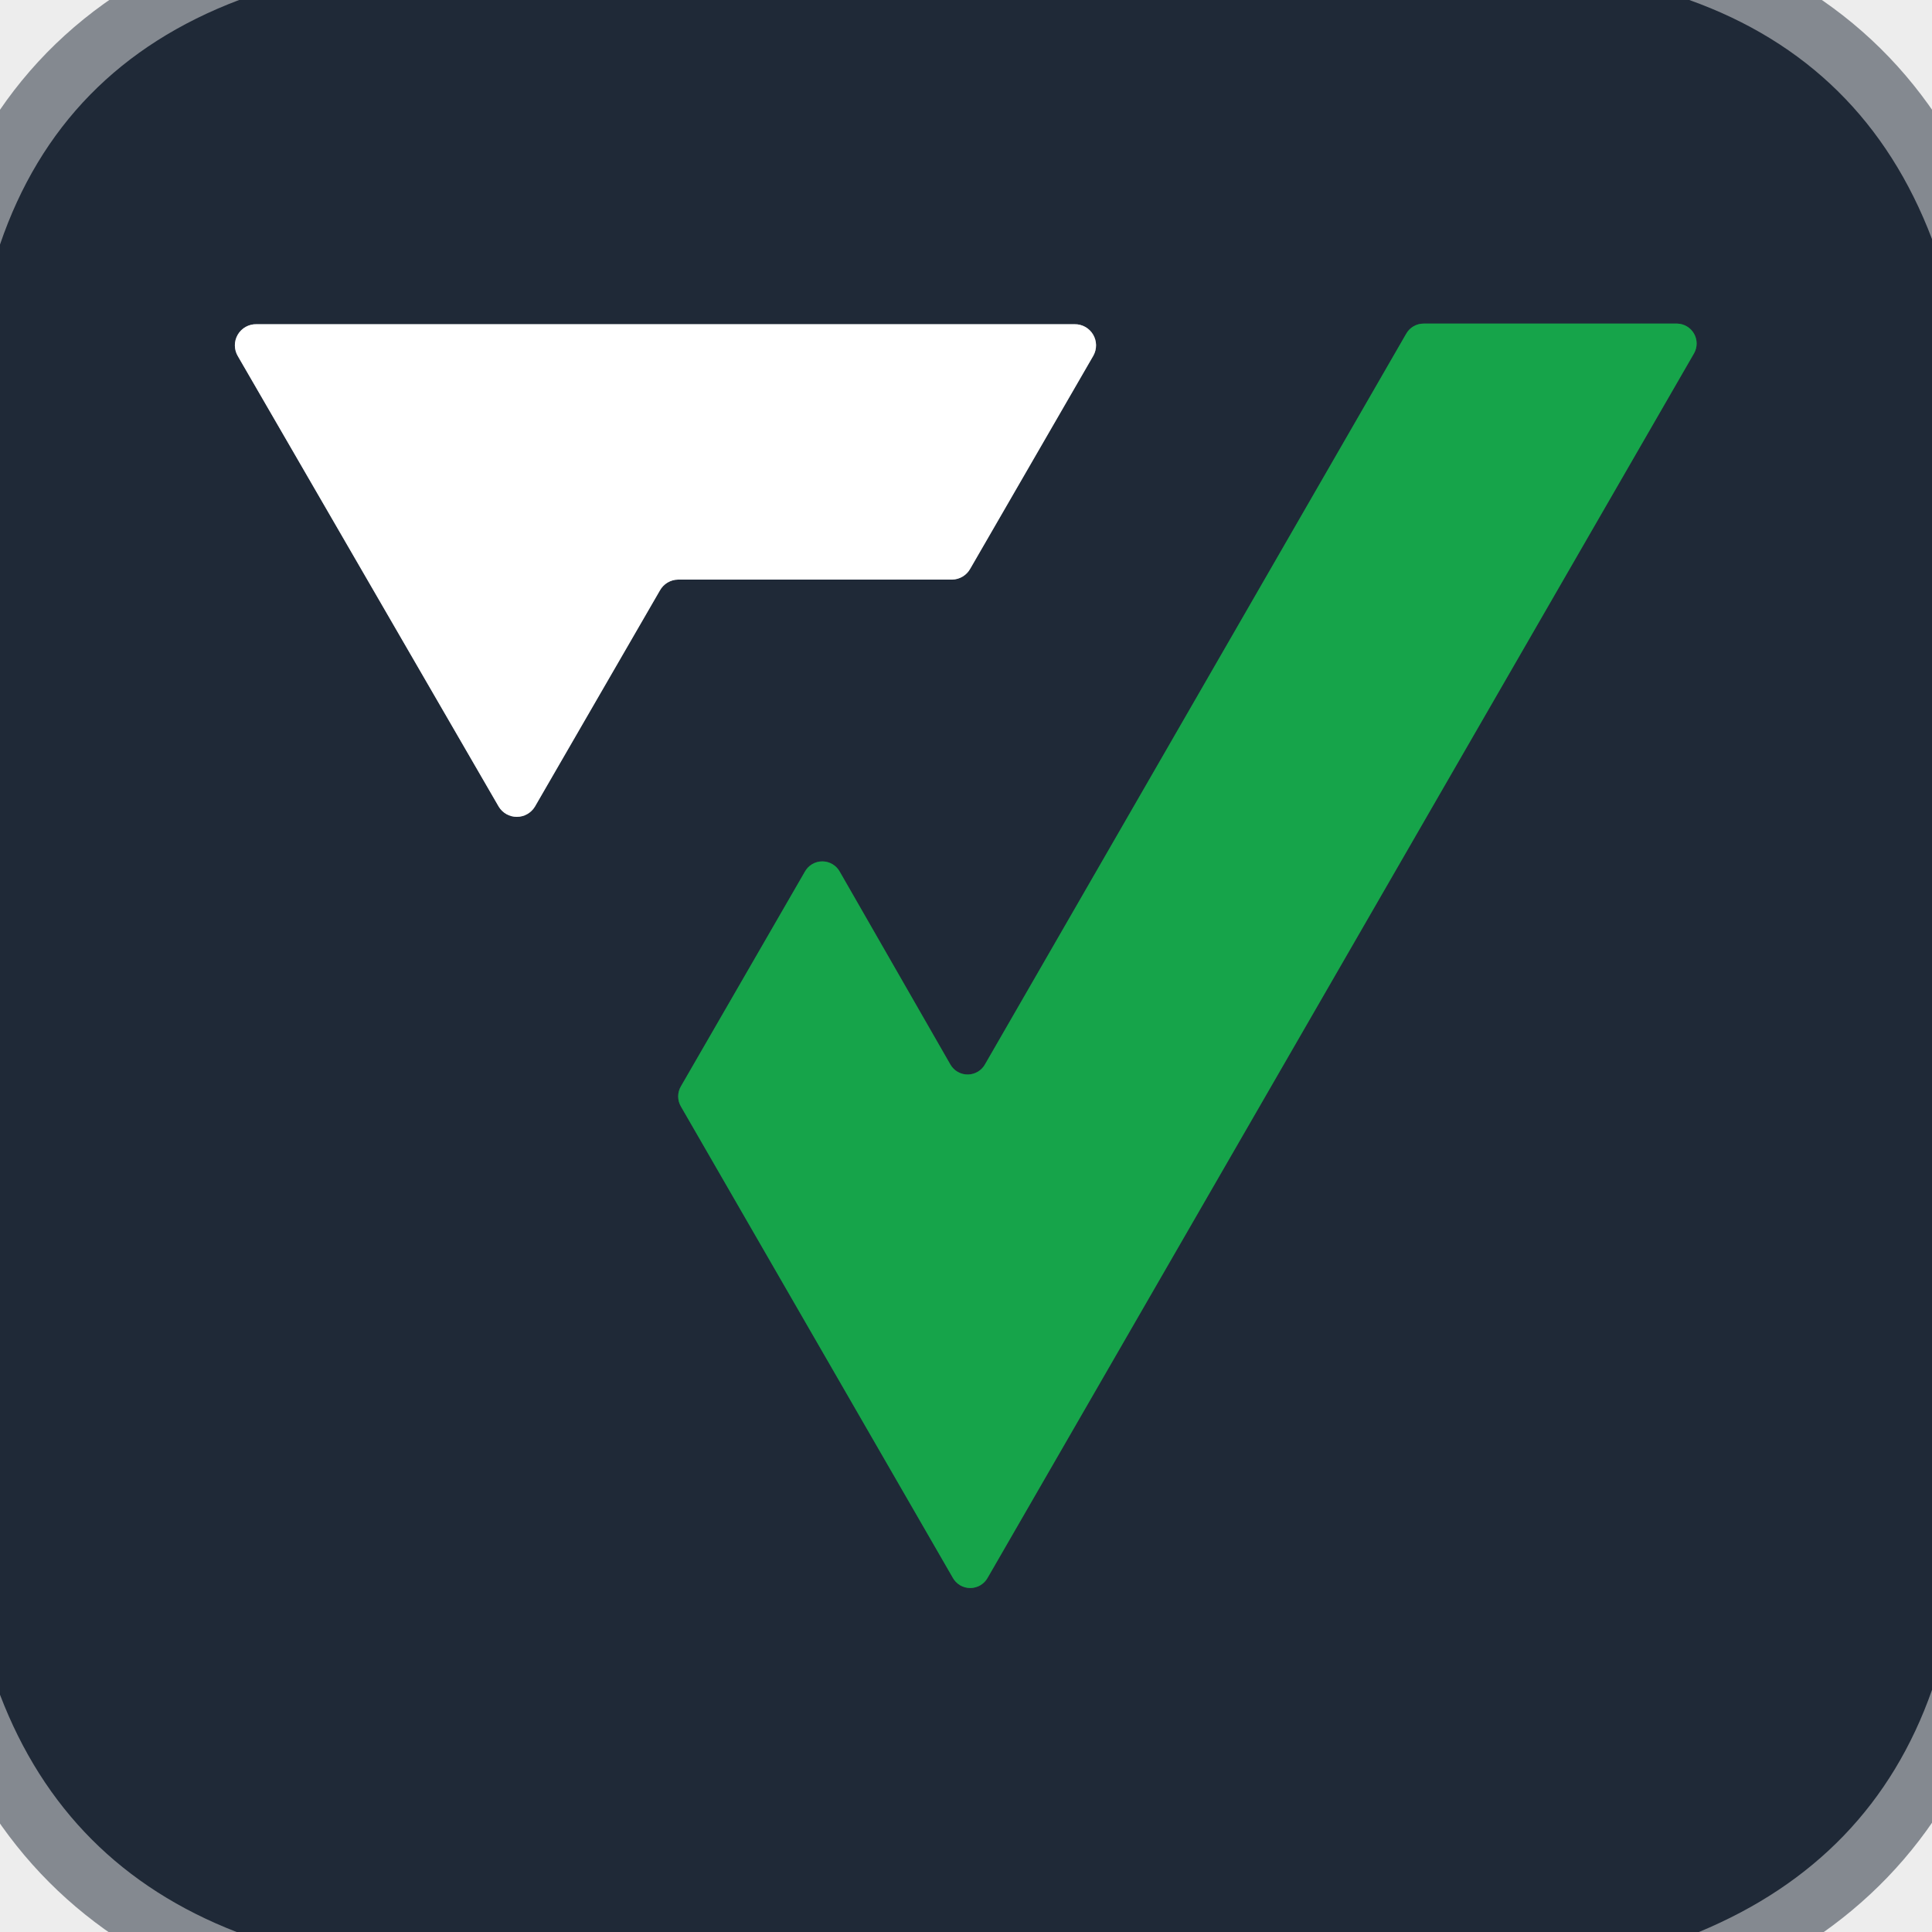
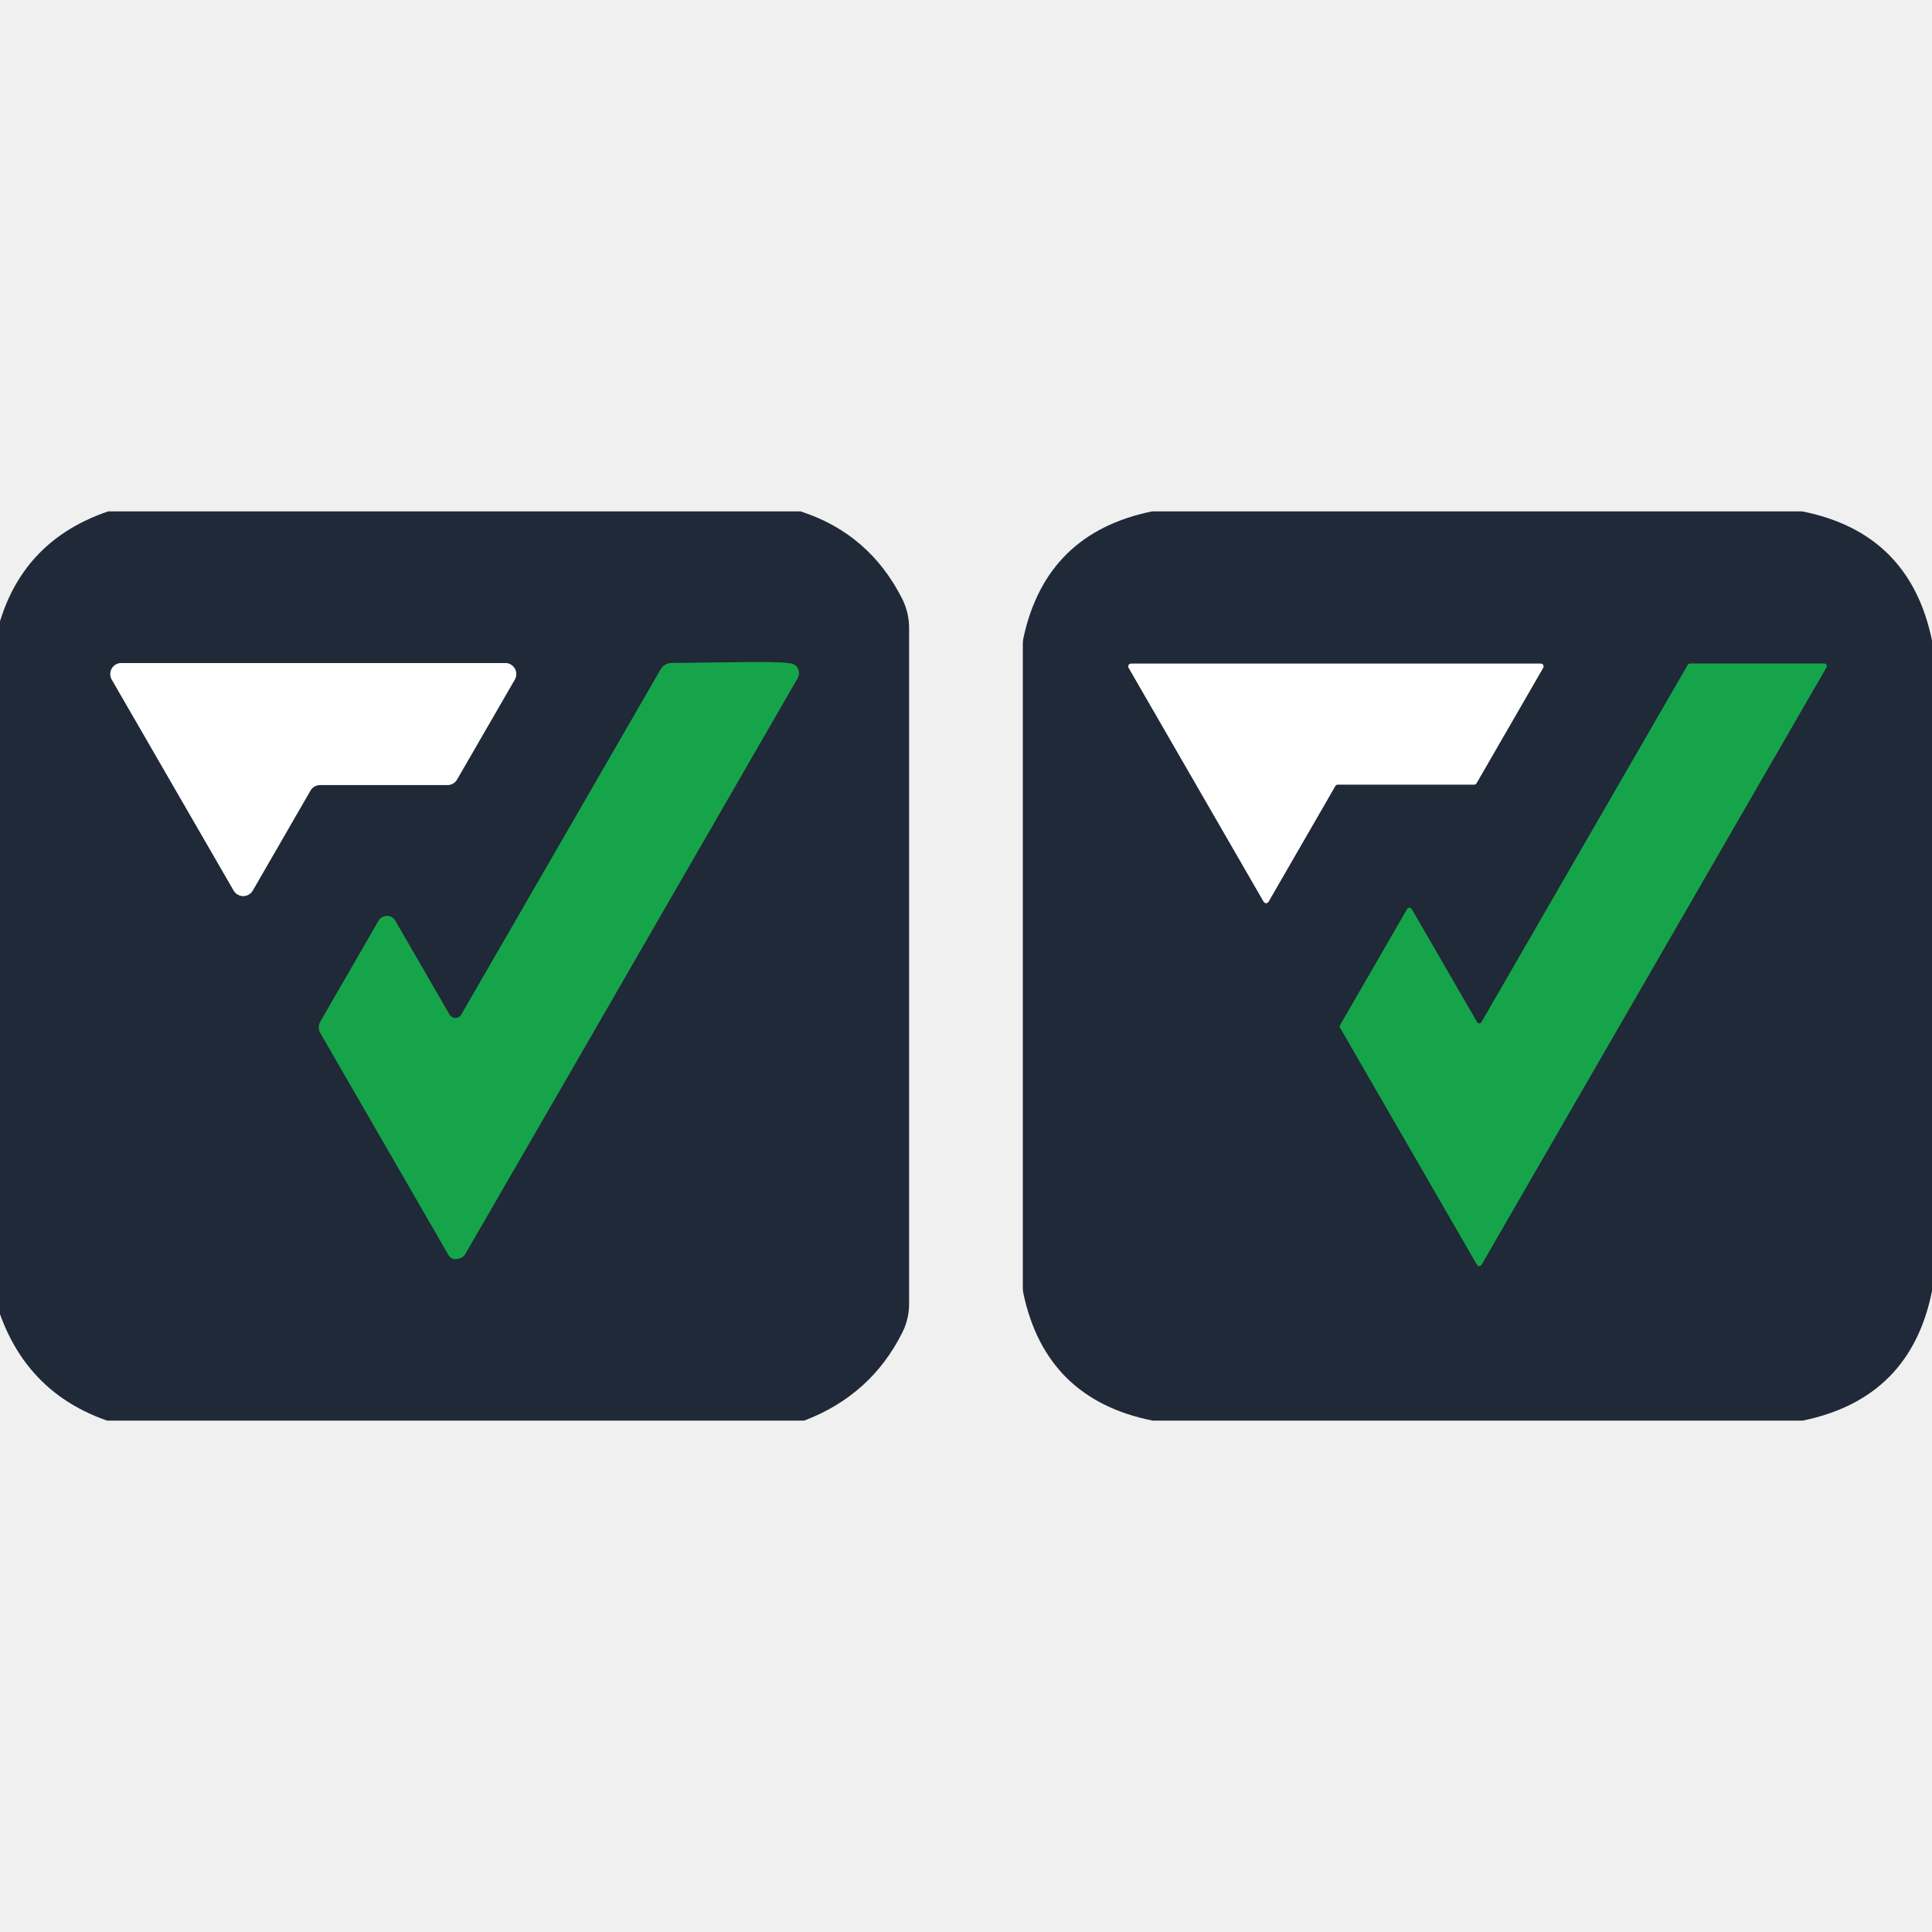
- <svg xmlns="http://www.w3.org/2000/svg" version="1.1" viewBox="0.00 0.00 32.00 32.00">
+ <svg xmlns="http://www.w3.org/2000/svg" version="1.1" viewBox="0.00 -72.00 272.00 272.00" width="128" height="128">
  <g stroke-width="2.00" fill="none" stroke-linecap="butt">
-     <path stroke="#1f2937" stroke-opacity="0.506" vector-effect="non-scaling-stroke" d="   M 3.96 0.00   Q 1.00 1.12 0.00 4.05" />
-     <path stroke="#1f2937" stroke-opacity="0.506" vector-effect="non-scaling-stroke" d="   M 27.98 0.00   Q 30.89 1.04 32.00 3.96" />
-     <path stroke="#1f2937" stroke-opacity="0.506" vector-effect="non-scaling-stroke" d="   M 32.00 27.99   Q 31.01 30.81 28.14 32.00" />
-     <path stroke="#1f2937" stroke-opacity="0.506" vector-effect="non-scaling-stroke" d="   M 3.92 32.00   Q 1.08 30.90 0.00 28.07" />
-     <path stroke="#8f949b" vector-effect="non-scaling-stroke" d="   M 18.11 5.89   A 0.35 0.35 0.0 0 0 17.80 5.37   L 4.25 5.37   A 0.35 0.35 0.0 0 0 3.94 5.90   L 8.26 13.36   A 0.35 0.35 0.0 0 0 8.86 13.36   L 10.93 9.78   A 0.35 0.35 0.0 0 1 11.23 9.60   L 15.77 9.60   A 0.35 0.35 0.0 0 0 16.07 9.42   L 18.11 5.89" />
-     <path stroke="#1b6741" vector-effect="non-scaling-stroke" d="   M 11.28 17.99   A 0.33 0.33 0.0 0 0 11.28 18.33   L 15.78 26.13   A 0.33 0.33 0.0 0 0 16.36 26.13   L 28.06 5.85   A 0.33 0.33 0.0 0 0 27.78 5.36   L 23.58 5.36   A 0.33 0.33 0.0 0 0 23.29 5.53   L 16.32 17.62   A 0.33 0.33 0.0 0 1 15.74 17.63   L 13.91 14.44   A 0.33 0.33 0.0 0 0 13.33 14.44   L 11.28 17.99" />
+     <path stroke="#8f949b" vector-effect="non-scaling-stroke" d="   M 43.71 39.30   A 1.55 1.55 0.0 0 1 45.06 38.52   L 63.00 38.52   A 1.55 1.55 0.0 0 0 64.34 37.75   L 72.47 23.68   A 1.55 1.55 0.0 0 0 71.12 21.35   L 17.08 21.35   A 1.55 1.55 0.0 0 0 15.74 23.68   L 32.90 53.38   A 1.55 1.55 0.0 0 0 35.58 53.38   L 43.71 39.30" />
+     <path stroke="#1b6741" vector-effect="non-scaling-stroke" d="   M 53.30 57.63   L 45.10 71.84   A 1.60 1.58 -45.3 0 0 45.10 73.43   L 63.15 104.70   A 1.14 1.13 -18.1 0 0 64.27 105.26   Q 65.15 105.16 65.52 104.51   Q 69.18 98.23 112.28 23.50   A 1.44 1.39 -59.8 0 0 111.80 21.56   C 110.73 20.93 101.62 21.33 94.55 21.34   A 1.77 1.76 -75.0 0 0 93.02 22.23   L 64.95 70.84   A 0.97 0.96 44.9 0 1 63.28 70.84   L 55.65 57.63   A 1.36 1.35 -44.9 0 0 53.30 57.63" />
+     <path stroke="#8f949b" vector-effect="non-scaling-stroke" d="   M 207.54 38.46   A 0.39 0.39 0.0 0 0 207.88 38.26   L 217.26 22.01   A 0.39 0.39 0.0 0 0 216.92 21.43   L 159.24 21.43   A 0.39 0.39 0.0 0 0 158.90 22.02   L 177.91 54.95   A 0.39 0.39 0.0 0 0 178.59 54.95   L 188.00 38.65   A 0.39 0.39 0.0 0 1 188.34 38.46   L 207.54 38.46" />
+     <path stroke="#1b6741" vector-effect="non-scaling-stroke" d="   M 237.93 21.42   A 0.36 0.36 0.0 0 0 237.62 21.60   L 208.57 71.91   A 0.36 0.36 0.0 0 1 207.95 71.91   L 198.74 55.97   A 0.36 0.36 0.0 0 0 198.12 55.97   L 188.67 72.33   A 0.36 0.36 0.0 0 0 188.67 72.69   L 207.95 106.07   A 0.36 0.36 0.0 0 0 208.57 106.07   L 257.13 21.96   A 0.36 0.36 0.0 0 0 256.82 21.42   L 237.93 21.42" />
  </g>
-   <path fill="#05032f" fill-opacity="0.012" d="   M 3.96 0.00   Q 1.00 1.12 0.00 4.05   L 0.00 0.00   L 3.96 0.00   Z" />
-   <path fill="#1f2937" d="   M 27.98 0.00   Q 30.89 1.04 32.00 3.96   L 32.00 27.99   Q 31.01 30.81 28.14 32.00   L 3.92 32.00   Q 1.08 30.90 0.00 28.07   L 0.00 4.05   Q 1.00 1.12 3.96 0.00   L 27.98 0.00   Z   M 18.11 5.89   A 0.35 0.35 0.0 0 0 17.80 5.37   L 4.25 5.37   A 0.35 0.35 0.0 0 0 3.94 5.90   L 8.26 13.36   A 0.35 0.35 0.0 0 0 8.86 13.36   L 10.93 9.78   A 0.35 0.35 0.0 0 1 11.23 9.60   L 15.77 9.60   A 0.35 0.35 0.0 0 0 16.07 9.42   L 18.11 5.89   Z   M 11.28 17.99   A 0.33 0.33 0.0 0 0 11.28 18.33   L 15.78 26.13   A 0.33 0.33 0.0 0 0 16.36 26.13   L 28.06 5.85   A 0.33 0.33 0.0 0 0 27.78 5.36   L 23.58 5.36   A 0.33 0.33 0.0 0 0 23.29 5.53   L 16.32 17.62   A 0.33 0.33 0.0 0 1 15.74 17.63   L 13.91 14.44   A 0.33 0.33 0.0 0 0 13.33 14.44   L 11.28 17.99   Z" />
-   <path fill="#05032f" fill-opacity="0.012" d="   M 32.00 0.00   L 32.00 3.96   Q 30.89 1.04 27.98 0.00   L 32.00 0.00   Z" />
-   <path fill="#ffffff" d="   M 18.11 5.89   L 16.07 9.42   A 0.35 0.35 0.0 0 1 15.77 9.60   L 11.23 9.60   A 0.35 0.35 0.0 0 0 10.93 9.78   L 8.86 13.36   A 0.35 0.35 0.0 0 1 8.26 13.36   L 3.94 5.90   A 0.35 0.35 0.0 0 1 4.25 5.37   L 17.80 5.37   A 0.35 0.35 0.0 0 1 18.11 5.89   Z" />
-   <path fill="#16a44a" d="   M 11.28 17.99   L 13.33 14.44   A 0.33 0.33 0.0 0 1 13.91 14.44   L 15.74 17.63   A 0.33 0.33 0.0 0 0 16.32 17.62   L 23.29 5.53   A 0.33 0.33 0.0 0 1 23.58 5.36   L 27.78 5.36   A 0.33 0.33 0.0 0 1 28.06 5.85   L 16.36 26.13   A 0.33 0.33 0.0 0 1 15.78 26.13   L 11.28 18.33   A 0.33 0.33 0.0 0 1 11.28 17.99   Z" />
-   <path fill="#05032f" fill-opacity="0.012" d="   M 3.92 32.00   L 0.00 32.00   L 0.00 28.07   Q 1.08 30.90 3.92 32.00   Z" />
-   <path fill="#05032f" fill-opacity="0.012" d="   M 32.00 27.99   L 32.00 32.00   L 28.14 32.00   Q 31.01 30.81 32.00 27.99   Z" />
+   <path fill="#1f2937" d="   M 112.73 0.00   Q 122.38 3.13 127.02 12.31   A 9.18 9.08 -58.6 0 1 127.99 16.41   L 127.99 111.59   A 8.91 8.89 -31.8 0 1 127.05 115.57   Q 122.64 124.41 113.23 128.00   L 15.07 128.00   Q 3.99 124.14 0.00 113.01   L 0.00 15.47   Q 3.52 3.98 15.22 0.00   L 112.73 0.00   Z   M 43.71 39.30   A 1.55 1.55 0.0 0 1 45.06 38.52   L 63.00 38.52   A 1.55 1.55 0.0 0 0 64.34 37.75   L 72.47 23.68   A 1.55 1.55 0.0 0 0 71.12 21.35   L 17.08 21.35   A 1.55 1.55 0.0 0 0 15.74 23.68   L 32.90 53.38   A 1.55 1.55 0.0 0 0 35.58 53.38   L 43.71 39.30   Z   M 53.30 57.63   L 45.10 71.84   A 1.60 1.58 -45.3 0 0 45.10 73.43   L 63.15 104.70   A 1.14 1.13 -18.1 0 0 64.27 105.26   Q 65.15 105.16 65.52 104.51   Q 69.18 98.23 112.28 23.50   A 1.44 1.39 -59.8 0 0 111.80 21.56   C 110.73 20.93 101.62 21.33 94.55 21.34   A 1.77 1.76 -75.0 0 0 93.02 22.23   L 64.95 70.84   A 0.97 0.96 44.9 0 1 63.28 70.84   L 55.65 57.63   A 1.36 1.35 -44.9 0 0 53.30 57.63   Z" />
+   <path fill="#1f2937" d="   M 253.74 0.00   Q 268.88 3.01 272.00 18.18   L 272.00 109.76   Q 268.98 124.87 253.82 128.00   L 162.26 128.00   Q 147.24 125.00 144.08 110.10   A 3.39 3.34 -51.7 0 1 144.00 109.37   L 144.00 18.59   A 3.58 3.52 51.6 0 1 144.08 17.84   Q 147.25 3.06 162.18 0.00   L 253.74 0.00   Z   M 207.54 38.46   A 0.39 0.39 0.0 0 0 207.88 38.26   L 217.26 22.01   A 0.39 0.39 0.0 0 0 216.92 21.43   L 159.24 21.43   A 0.39 0.39 0.0 0 0 158.90 22.02   L 177.91 54.95   A 0.39 0.39 0.0 0 0 178.59 54.95   L 188.00 38.65   A 0.39 0.39 0.0 0 1 188.34 38.46   L 207.54 38.46   Z   M 237.93 21.42   A 0.36 0.36 0.0 0 0 237.62 21.60   L 208.57 71.91   A 0.36 0.36 0.0 0 1 207.95 71.91   L 198.74 55.97   A 0.36 0.36 0.0 0 0 198.12 55.97   L 188.67 72.33   A 0.36 0.36 0.0 0 0 188.67 72.69   L 207.95 106.07   A 0.36 0.36 0.0 0 0 208.57 106.07   L 257.13 21.96   A 0.36 0.36 0.0 0 0 256.82 21.42   L 237.93 21.42   Z" />
+   <path fill="#ffffff" d="   M 43.71 39.30   L 35.58 53.38   A 1.55 1.55 0.0 0 1 32.90 53.38   L 15.74 23.68   A 1.55 1.55 0.0 0 1 17.08 21.35   L 71.12 21.35   A 1.55 1.55 0.0 0 1 72.47 23.68   L 64.34 37.75   A 1.55 1.55 0.0 0 1 63.00 38.52   L 45.06 38.52   A 1.55 1.55 0.0 0 0 43.71 39.30   Z" />
+   <path fill="#16a44a" d="   M 53.30 57.63   A 1.36 1.35 -44.9 0 1 55.65 57.63   L 63.28 70.84   A 0.97 0.96 44.9 0 0 64.95 70.84   L 93.02 22.23   A 1.77 1.76 -75.0 0 1 94.55 21.34   C 101.62 21.33 110.73 20.93 111.80 21.56   A 1.44 1.39 -59.8 0 1 112.28 23.50   Q 69.18 98.23 65.52 104.51   Q 65.15 105.16 64.27 105.26   A 1.14 1.13 -18.1 0 1 63.15 104.70   L 45.10 73.43   A 1.60 1.58 -45.3 0 1 45.10 71.84   L 53.30 57.63   Z" />
+   <path fill="#ffffff" d="   M 207.54 38.46   L 188.34 38.46   A 0.39 0.39 0.0 0 0 188.00 38.65   L 178.59 54.95   A 0.39 0.39 0.0 0 1 177.91 54.95   L 158.90 22.02   A 0.39 0.39 0.0 0 1 159.24 21.43   L 216.92 21.43   A 0.39 0.39 0.0 0 1 217.26 22.01   L 207.88 38.26   A 0.39 0.39 0.0 0 1 207.54 38.46   Z" />
+   <path fill="#16a44a" d="   M 237.93 21.42   L 256.82 21.42   A 0.36 0.36 0.0 0 1 257.13 21.96   L 208.57 106.07   A 0.36 0.36 0.0 0 1 207.95 106.07   L 188.67 72.69   A 0.36 0.36 0.0 0 1 188.67 72.33   L 198.12 55.97   A 0.36 0.36 0.0 0 1 198.74 55.97   L 207.95 71.91   A 0.36 0.36 0.0 0 0 208.57 71.91   L 237.62 21.60   A 0.36 0.36 0.0 0 1 237.93 21.42   Z" />
</svg>
